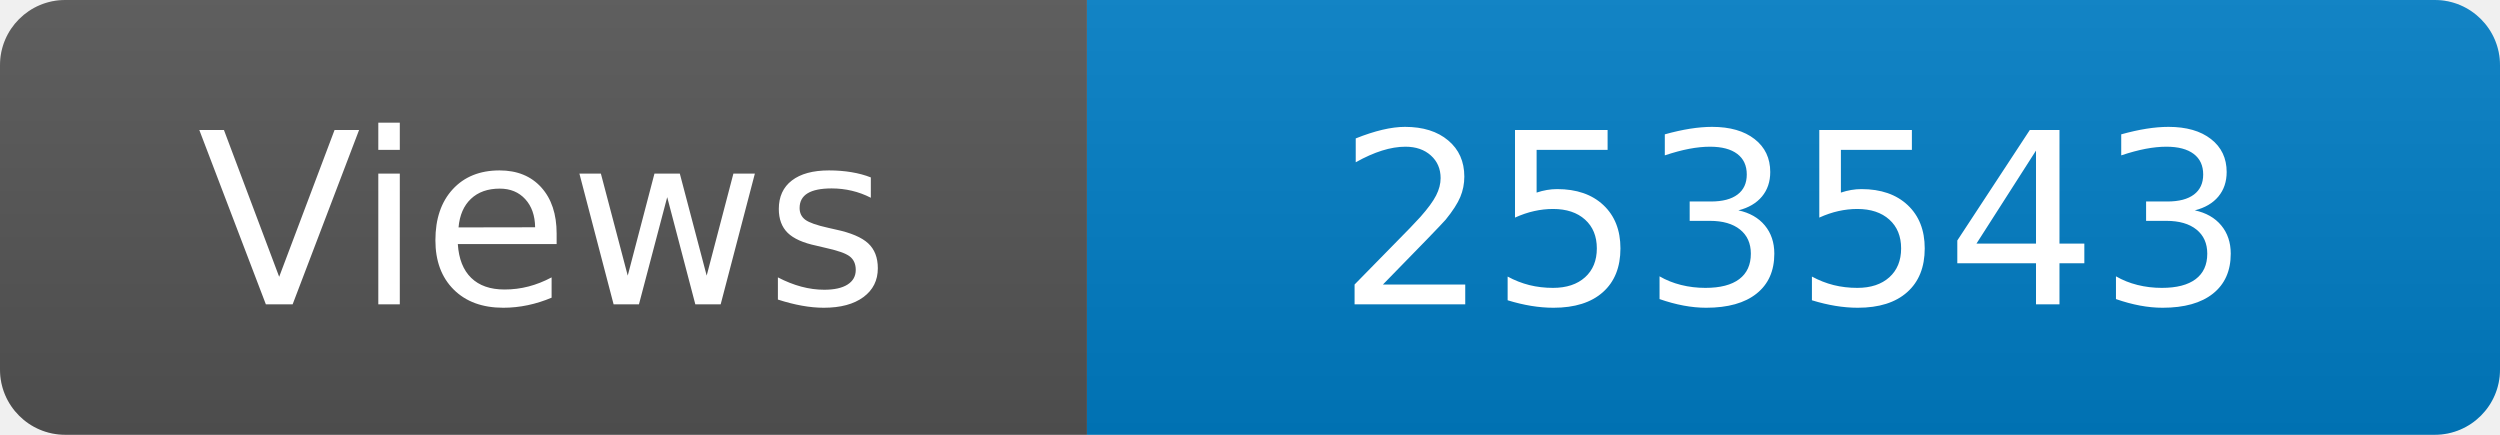
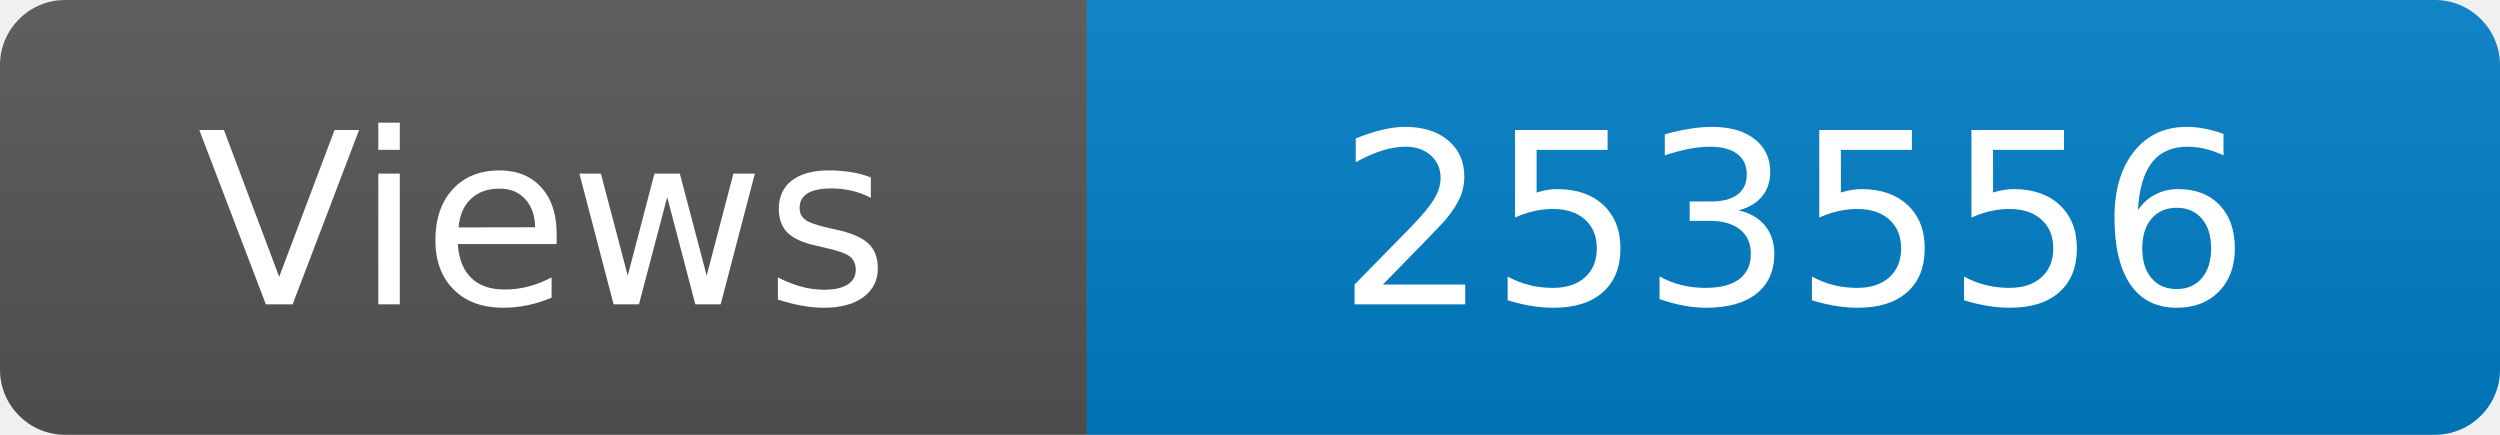
<svg xmlns="http://www.w3.org/2000/svg" width="115" height="20" role="img" aria-label="Maintained?: yes">
  <linearGradient id="s" x2="0" y2="100%">
    <stop offset="0" stop-color="#bbb" stop-opacity=".1" />
    <stop offset="1" stop-opacity=".1" />
  </linearGradient>
  <clipPath id="r">
    <rect width="115" height="20" rx="3" fill="#fff" />
  </clipPath>
  <g clip-path="url(#r)">
    <rect width="50" height="20" fill="#555" />
    <rect x="50" width="160" height="20" fill="#007ec6" />
    <rect width="115" height="20" fill="url(#s)" />
  </g>
  <g fill="#fff" text-anchor="middle" font-family="Verdana,Geneva,DejaVu Sans,sans-serif" font-size="110">
    <text x="250" y="140" transform="scale(.1)" fill="#fff">Views</text>
-     <text x="825" y="140" transform="scale(.1)" fill="#fff">253543</text>
+     <text x="825" y="140" transform="scale(.1)" fill="#fff">253556</text>
  </g>
</svg>
